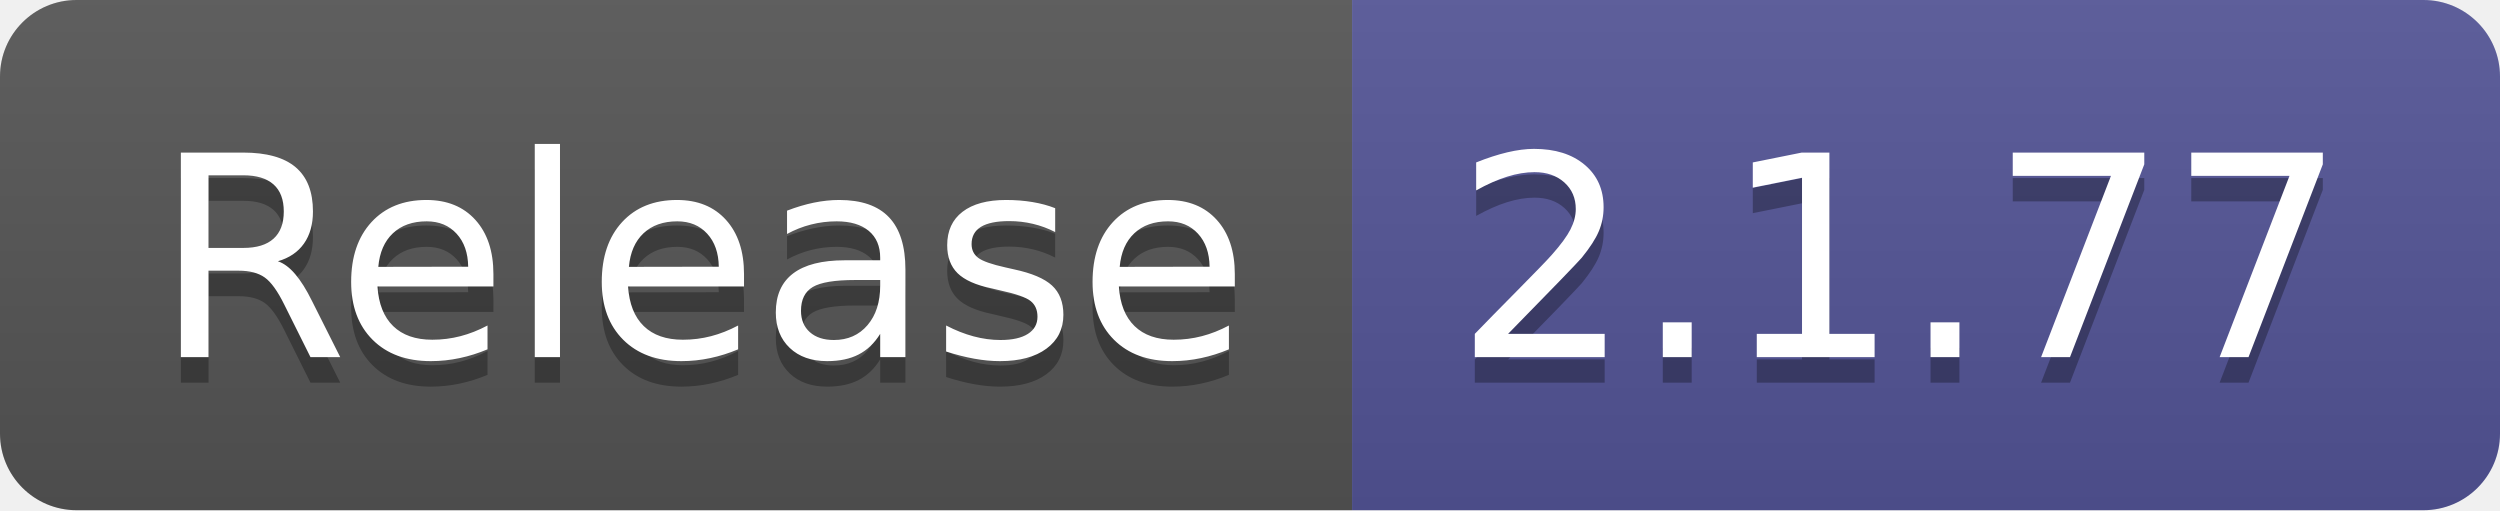
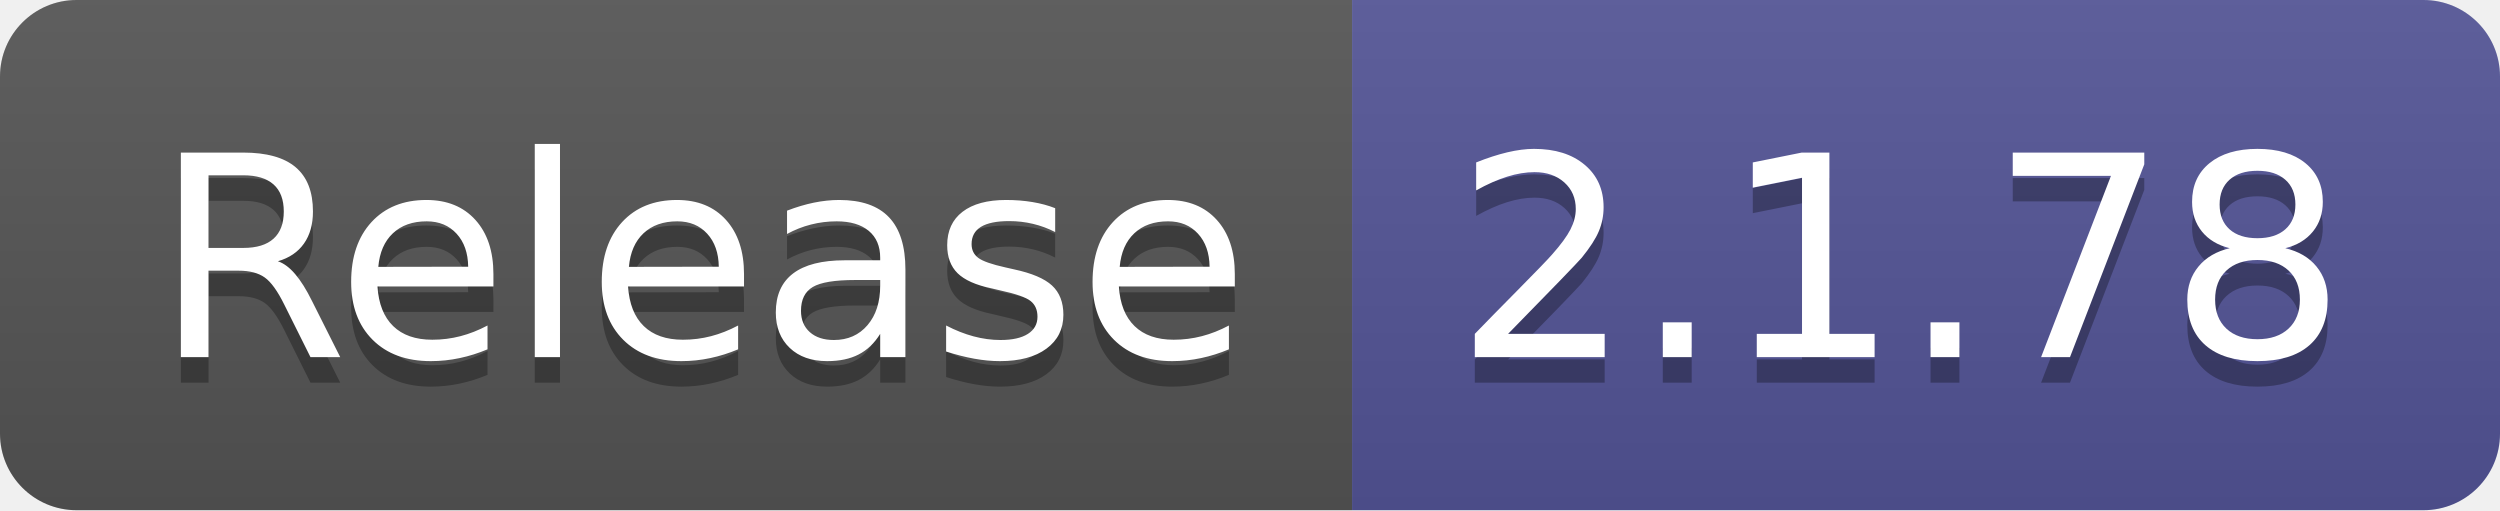
- <svg xmlns="http://www.w3.org/2000/svg" width="98" height="20" role="img" aria-label="Release: 2.1.77">
+ <svg xmlns="http://www.w3.org/2000/svg" width="98" height="20" role="img" aria-label="Release: 2.1.78">
  <linearGradient id="s" x2="0" y2="100%">
    <stop offset="0" stop-color="#bbb" stop-opacity=".1" />
    <stop offset="1" stop-opacity=".1" />
  </linearGradient>
  <clipPath id="r">
    <rect width="98" height="20" rx="3" fill="#fff" />
  </clipPath>
  <g clip-path="url(#r)">
    <rect width="53" height="20" fill="#555" />
    <rect x="53" width="45" height="20" fill="#535597" />
    <rect width="98" height="20" fill="url(#s)" />
  </g>
  <g fill="#fff" text-anchor="middle" font-family="Verdana,Geneva,DejaVu Sans,sans-serif" text-rendering="geometricPrecision" font-size="110">
    <text aria-hidden="true" x="275" y="150" fill="#010101" fill-opacity=".3" transform="scale(.1)" textLength="430">Release</text>
    <text x="275" y="140" transform="scale(.1)" fill="#fff" textLength="430">Release</text>
-     <text aria-hidden="true" x="745" y="150" fill="#010101" fill-opacity=".3" transform="scale(.1)" textLength="350">2.1.77</text>
-     <text x="745" y="140" transform="scale(.1)" fill="#fff" textLength="350">2.1.77</text>
+     <text aria-hidden="true" x="745" y="150" fill="#010101" fill-opacity=".3" transform="scale(.1)" textLength="350">2.1.78</text>
+     <text x="745" y="140" transform="scale(.1)" fill="#fff" textLength="350">2.1.78</text>
  </g>
</svg>
